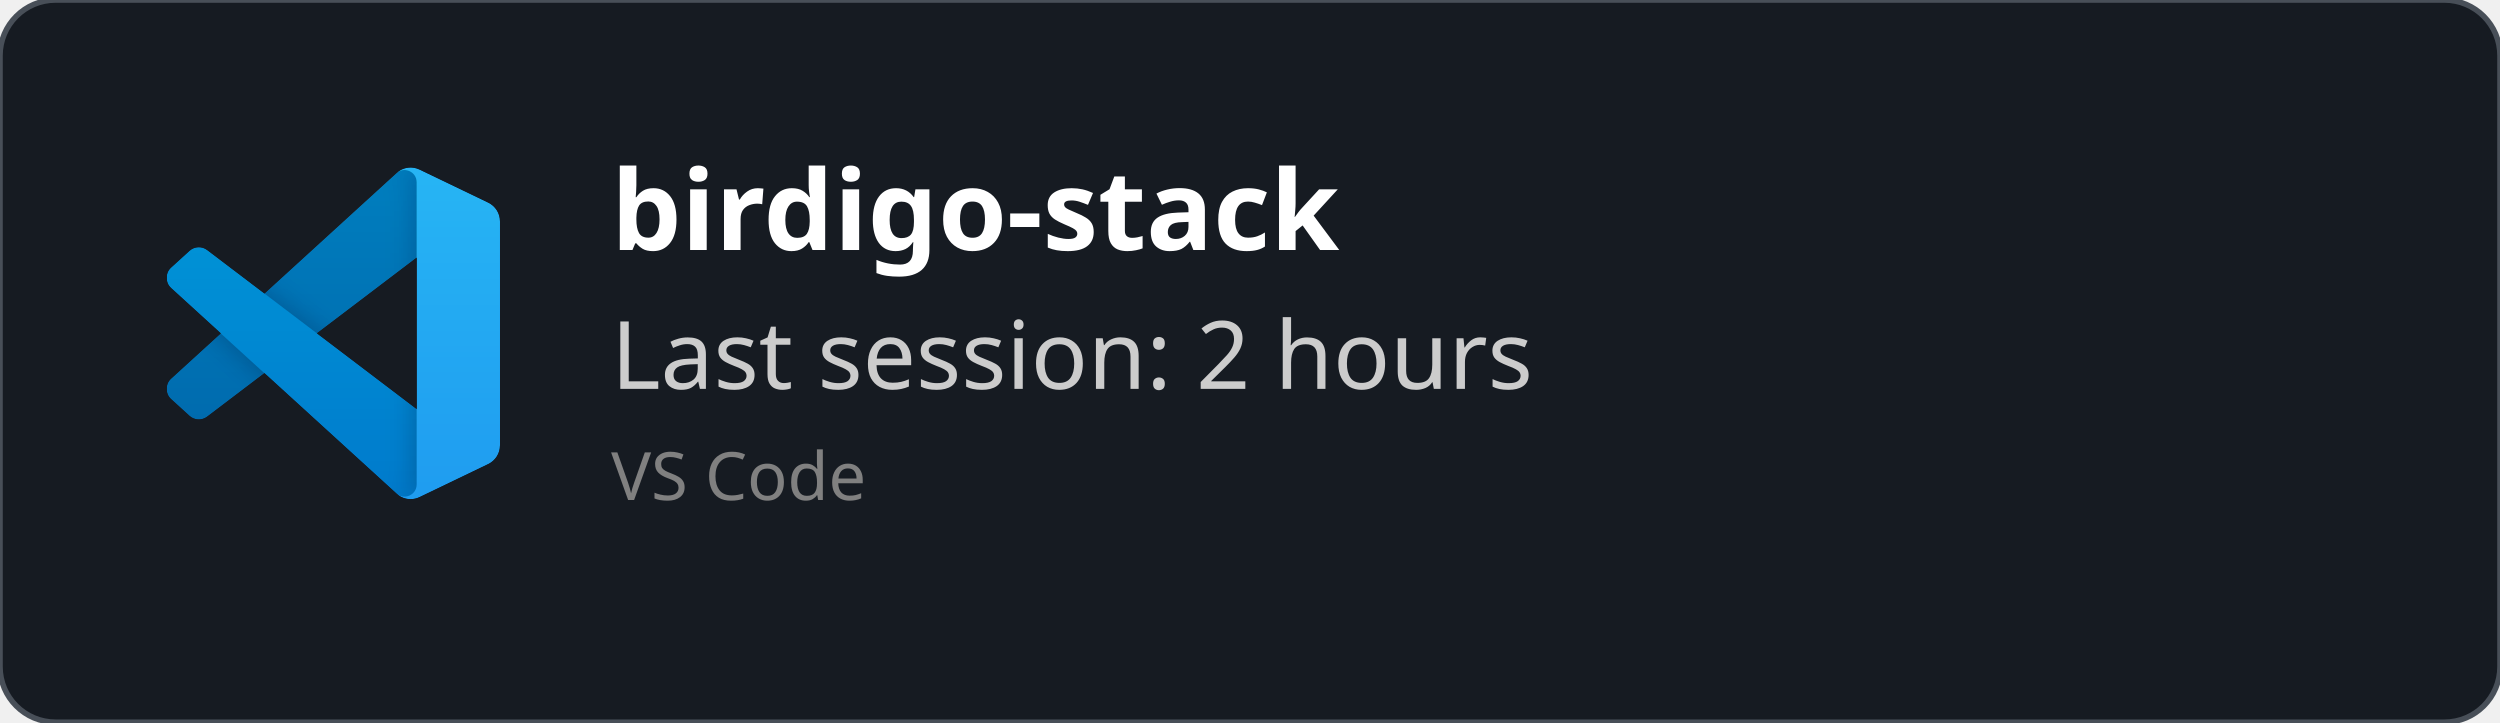
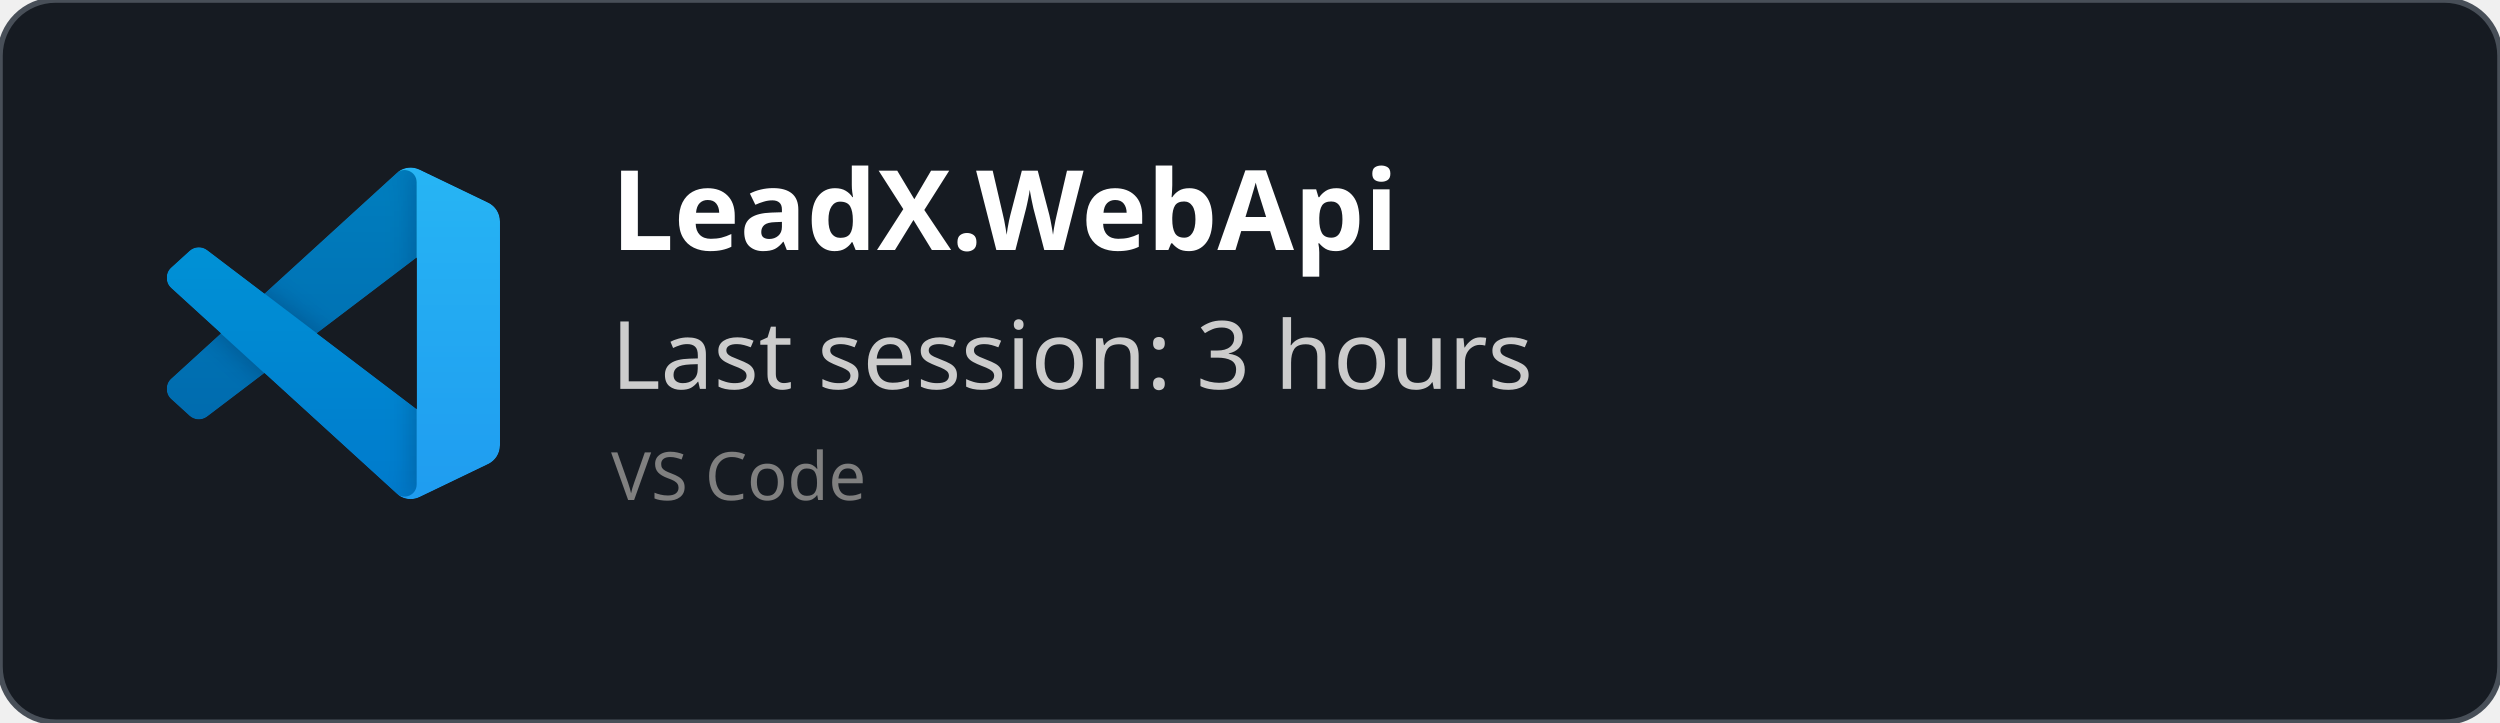
<svg xmlns="http://www.w3.org/2000/svg" width="450" height="130" viewBox="0 0 450 130" fill="none" role="img">
  <style>
    *{
        font-family: 'Segoe UI', Ubuntu, monospace
    }
    </style>
  <defs>
    <clipPath id="horizontalClip" x="20" y="20" width="500" height="200">
      <rect x="90" y="20" width="300" height="50" />
    </clipPath>
  </defs>
  <rect width="450" height="130" fill="rgba(22,27,34)" stroke="#484f58" stroke-width="1" fill-opacity="1" stroke-opacity="1" x="0" y="0" rx="10px" ry="10px">
    </rect>
  <svg width="60" height="60" x="30" y="30" viewBox="0 0 100 100" fill="none" id="vscode">
    <mask id="mask0" mask-type="alpha" maskUnits="userSpaceOnUse" x="0" y="0" width="100" height="100">
      <path fill-rule="evenodd" clip-rule="evenodd" d="M70.912 99.317C72.487 99.931 74.283 99.891 75.873 99.126L96.461 89.22C98.624 88.179 100 85.989 100 83.587V16.413C100 14.011 98.624 11.822 96.461 10.781L75.873 0.874C73.786 -0.13 71.345 0.116 69.513 1.447C69.252 1.637 69.003 1.849 68.769 2.083L29.355 38.041L12.187 25.01C10.589 23.797 8.354 23.896 6.869 25.246L1.363 30.255C-0.453 31.906 -0.455 34.763 1.359 36.417L16.247 50L1.359 63.583C-0.455 65.237 -0.453 68.094 1.363 69.745L6.869 74.754C8.354 76.104 10.589 76.204 12.187 74.99L29.355 61.959L68.769 97.917C69.392 98.541 70.125 99.01 70.912 99.317ZM75.015 27.299L45.109 50L75.015 72.701V27.299Z" fill="white" />
    </mask>
    <g mask="url(#mask0)">
      <path d="M96.461 10.796L75.857 0.876C73.472 -0.273 70.622 0.212 68.75 2.083L1.299 63.583C-0.516 65.237 -0.514 68.094 1.303 69.745L6.813 74.754C8.298 76.104 10.535 76.204 12.134 74.99L93.361 13.37C96.086 11.303 100 13.246 100 16.667V16.427C100 14.027 98.625 11.838 96.461 10.796Z" fill="#0065A9" />
      <g filter="url(#filter0_d)">
        <path d="M96.461 89.204L75.857 99.124C73.472 100.273 70.622 99.788 68.75 97.917L1.299 36.417C-0.516 34.763 -0.514 31.906 1.303 30.255L6.813 25.246C8.298 23.896 10.535 23.796 12.134 25.009L93.361 86.63C96.086 88.697 100 86.754 100 83.333V83.573C100 85.974 98.625 88.162 96.461 89.204Z" fill="#007ACC" />
      </g>
      <g filter="url(#filter1_d)">
        <path d="M75.858 99.126C73.472 100.274 70.622 99.788 68.75 97.917C71.056 100.223 75 98.59 75 95.328V4.672C75 1.41 71.056 -0.223 68.75 2.083C70.622 0.211 73.472 -0.274 75.858 0.874L96.459 10.781C98.623 11.822 100 14.011 100 16.413V83.587C100 85.989 98.623 88.179 96.459 89.22L75.858 99.126Z" fill="#1F9CF0" />
      </g>
      <g style="mix-blend-mode:overlay" opacity="0.25">
        <path fill-rule="evenodd" clip-rule="evenodd" d="M70.851 99.317C72.426 99.931 74.222 99.891 75.812 99.126L96.4 89.22C98.563 88.179 99.939 85.989 99.939 83.587V16.413C99.939 14.011 98.564 11.822 96.4 10.781L75.812 0.874C73.725 -0.13 71.284 0.116 69.453 1.447C69.191 1.637 68.942 1.849 68.708 2.083L29.294 38.041L12.126 25.01C10.528 23.796 8.293 23.896 6.809 25.246L1.302 30.255C-0.513 31.906 -0.515 34.763 1.298 36.417L16.186 50L1.298 63.583C-0.515 65.237 -0.513 68.094 1.302 69.745L6.809 74.754C8.293 76.104 10.528 76.204 12.126 74.99L29.294 61.959L68.708 97.917C69.332 98.54 70.064 99.01 70.851 99.317ZM74.954 27.299L45.048 50L74.954 72.701V27.299Z" fill="url(#paint0_linear)" />
      </g>
    </g>
    <defs>
      <filter id="filter0_d" x="-8.394" y="15.829" width="116.727" height="92.246" filterUnits="userSpaceOnUse" color-interpolation-filters="sRGB">
        <feFlood flood-opacity="0" result="BackgroundImageFix" />
        <feColorMatrix in="SourceAlpha" type="matrix" values="0 0 0 0 0 0 0 0 0 0 0 0 0 0 0 0 0 0 127 0" />
        <feOffset />
        <feGaussianBlur stdDeviation="4.167" />
        <feColorMatrix type="matrix" values="0 0 0 0 0 0 0 0 0 0 0 0 0 0 0 0 0 0 0.25 0" />
        <feBlend mode="overlay" in2="BackgroundImageFix" result="effect1_dropShadow" />
        <feBlend mode="normal" in="SourceGraphic" in2="effect1_dropShadow" result="shape" />
      </filter>
      <filter id="filter1_d" x="60.417" y="-8.076" width="47.917" height="116.151" filterUnits="userSpaceOnUse" color-interpolation-filters="sRGB">
        <feFlood flood-opacity="0" result="BackgroundImageFix" />
        <feColorMatrix in="SourceAlpha" type="matrix" values="0 0 0 0 0 0 0 0 0 0 0 0 0 0 0 0 0 0 127 0" />
        <feOffset />
        <feGaussianBlur stdDeviation="4.167" />
        <feColorMatrix type="matrix" values="0 0 0 0 0 0 0 0 0 0 0 0 0 0 0 0 0 0 0.25 0" />
        <feBlend mode="overlay" in2="BackgroundImageFix" result="effect1_dropShadow" />
        <feBlend mode="normal" in="SourceGraphic" in2="effect1_dropShadow" result="shape" />
      </filter>
      <linearGradient id="paint0_linear" x1="49.939" y1="0.258" x2="49.939" y2="99.742" gradientUnits="userSpaceOnUse">
        <stop stop-color="white" />
        <stop offset="1" stop-color="white" stop-opacity="0" />
      </linearGradient>
    </defs>
  </svg>
  <text x="110" y="45" font-size="20" clip-path="url(#horizontalClip)" font-weight="bold" font-family="Ubuntu" fill="white">
-     birdigo-stack
+     LeadX.WebApi
    </text>
  <text x="110" y="70" font-size="17px" font-family="Ubuntu" fill="#ccc">
-     Last session: 2 hours
+     Last session: 3 hours
    </text>
  <text x="110" y="90" font-size="12px" font-family="Ubuntu" fill="grey">
    VS Code
    </text>
</svg>
